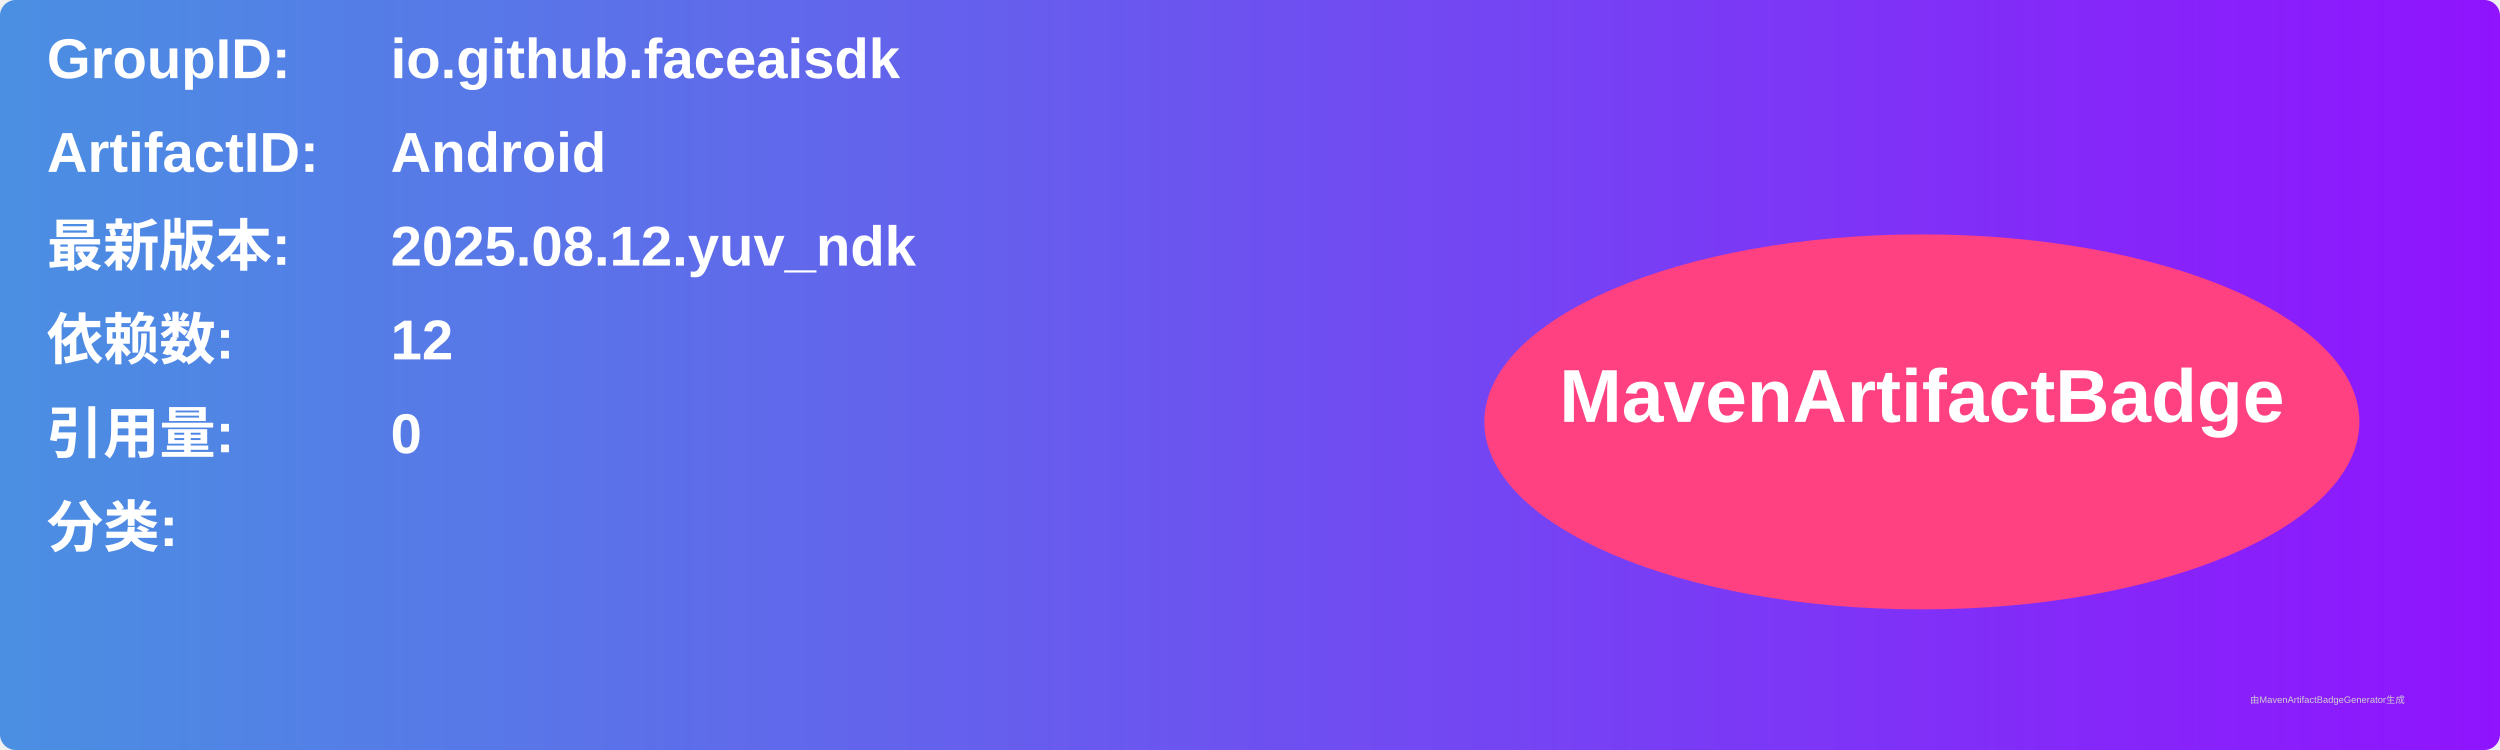
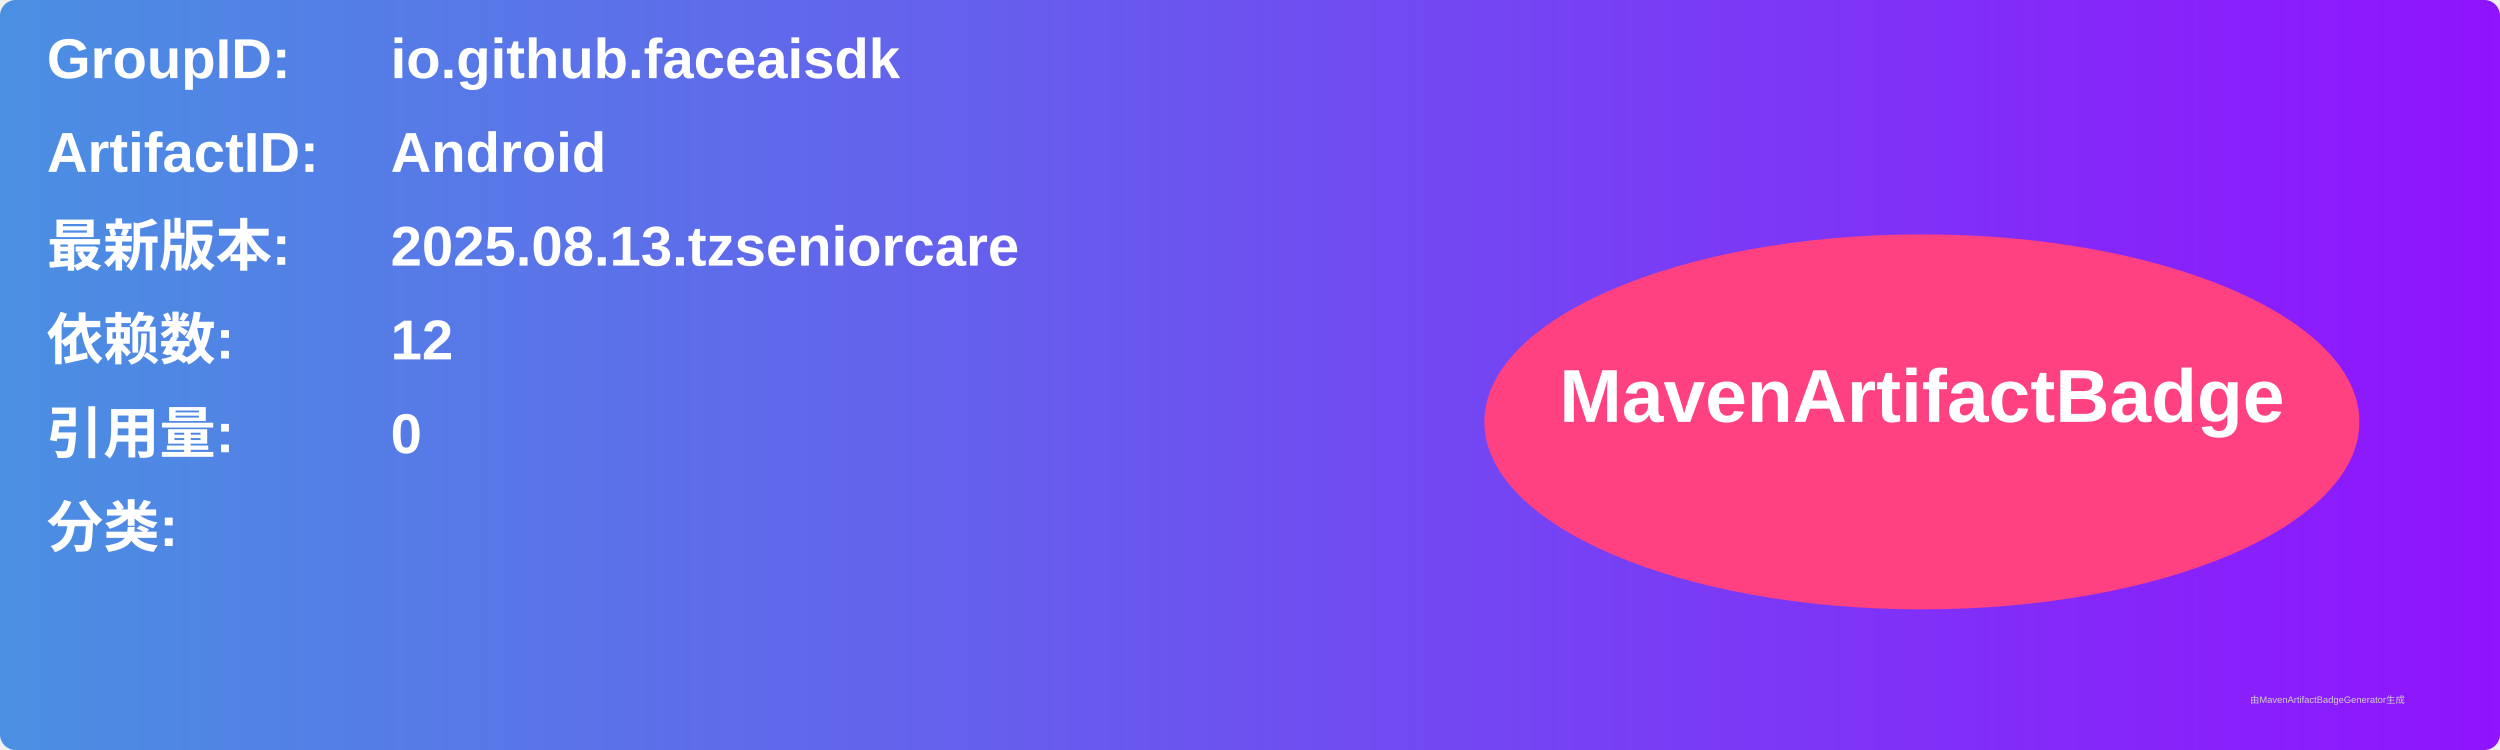
<svg xmlns="http://www.w3.org/2000/svg" width="800" height="240" viewBox="0 0 800 240">
  <linearGradient id="grad" x1="0%" y1="0%" x2="100%" y2="0%">
    <stop offset="0%" stop-color="#4a90e2" />
    <stop offset="100%" stop-color="#9013fe" />
  </linearGradient>
  <rect width="100%" height="100%" rx="5" ry="5" fill="url(#grad)" />
  <g transform="translate(15, 15)">
    <text x="0" y="10" font-family="Arial" font-size="18" fill="white" font-weight="bold" width="260">GroupID:</text>
    <text x="110" y="10" font-family="Arial" font-size="18" fill="white" font-weight="bold" width="460">io.github.faceaisdk</text>
    <text x="0" y="40" font-family="Arial" font-size="18" fill="white" font-weight="bold" width="260">ArtifactID:</text>
    <text x="110" y="40" font-family="Arial" font-size="18" fill="white" font-weight="bold" width="460">Android</text>
    <text x="0" y="70" font-family="Arial" font-size="18" fill="white" font-weight="bold">最新版本:</text>
    <text x="110" y="70" font-family="Arial" font-size="18" fill="white" font-weight="bold">
-       <tspan font-weight="bold">2025.08.12.yuv_ndk</tspan>
+       <tspan font-weight="bold">2025.08.13.tzseniorcare</tspan>
    </text>
    <text x="0" y="100" font-family="Arial" font-size="18" fill="white" font-weight="bold">依赖数: </text>
    <text x="110" y="100" font-family="Arial" font-size="18" fill="white">
      <tspan font-weight="bold">12</tspan>
    </text>
    <text x="0" y="130" font-family="Arial" font-size="18" fill="white" font-weight="bold">引用量: </text>
    <text x="110" y="130" font-family="Arial" font-size="18" fill="white">
      <tspan font-weight="bold">0</tspan>
    </text>
    <text x="0" y="160" font-family="Arial" font-size="18" fill="white" font-weight="bold">分类:</text>
    <text x="10" y="190" font-family="Arial" font-size="10" fill="white">
      <tspan font-weight="bold" />
    </text>
    <ellipse cx="600" cy="120" rx="140" ry="60" fill="#ff4081" />
    <text x="600" y="120" text-anchor="middle" font-family="Arial" font-size="24" fill="white" font-weight="bold">MavenArtifactBadge</text>
  </g>
  <text x="720" y="225" font-family="Arial" font-size="3" fill="#d0d0d0">由MavenArtifactBadgeGenerator生成</text>
</svg>
